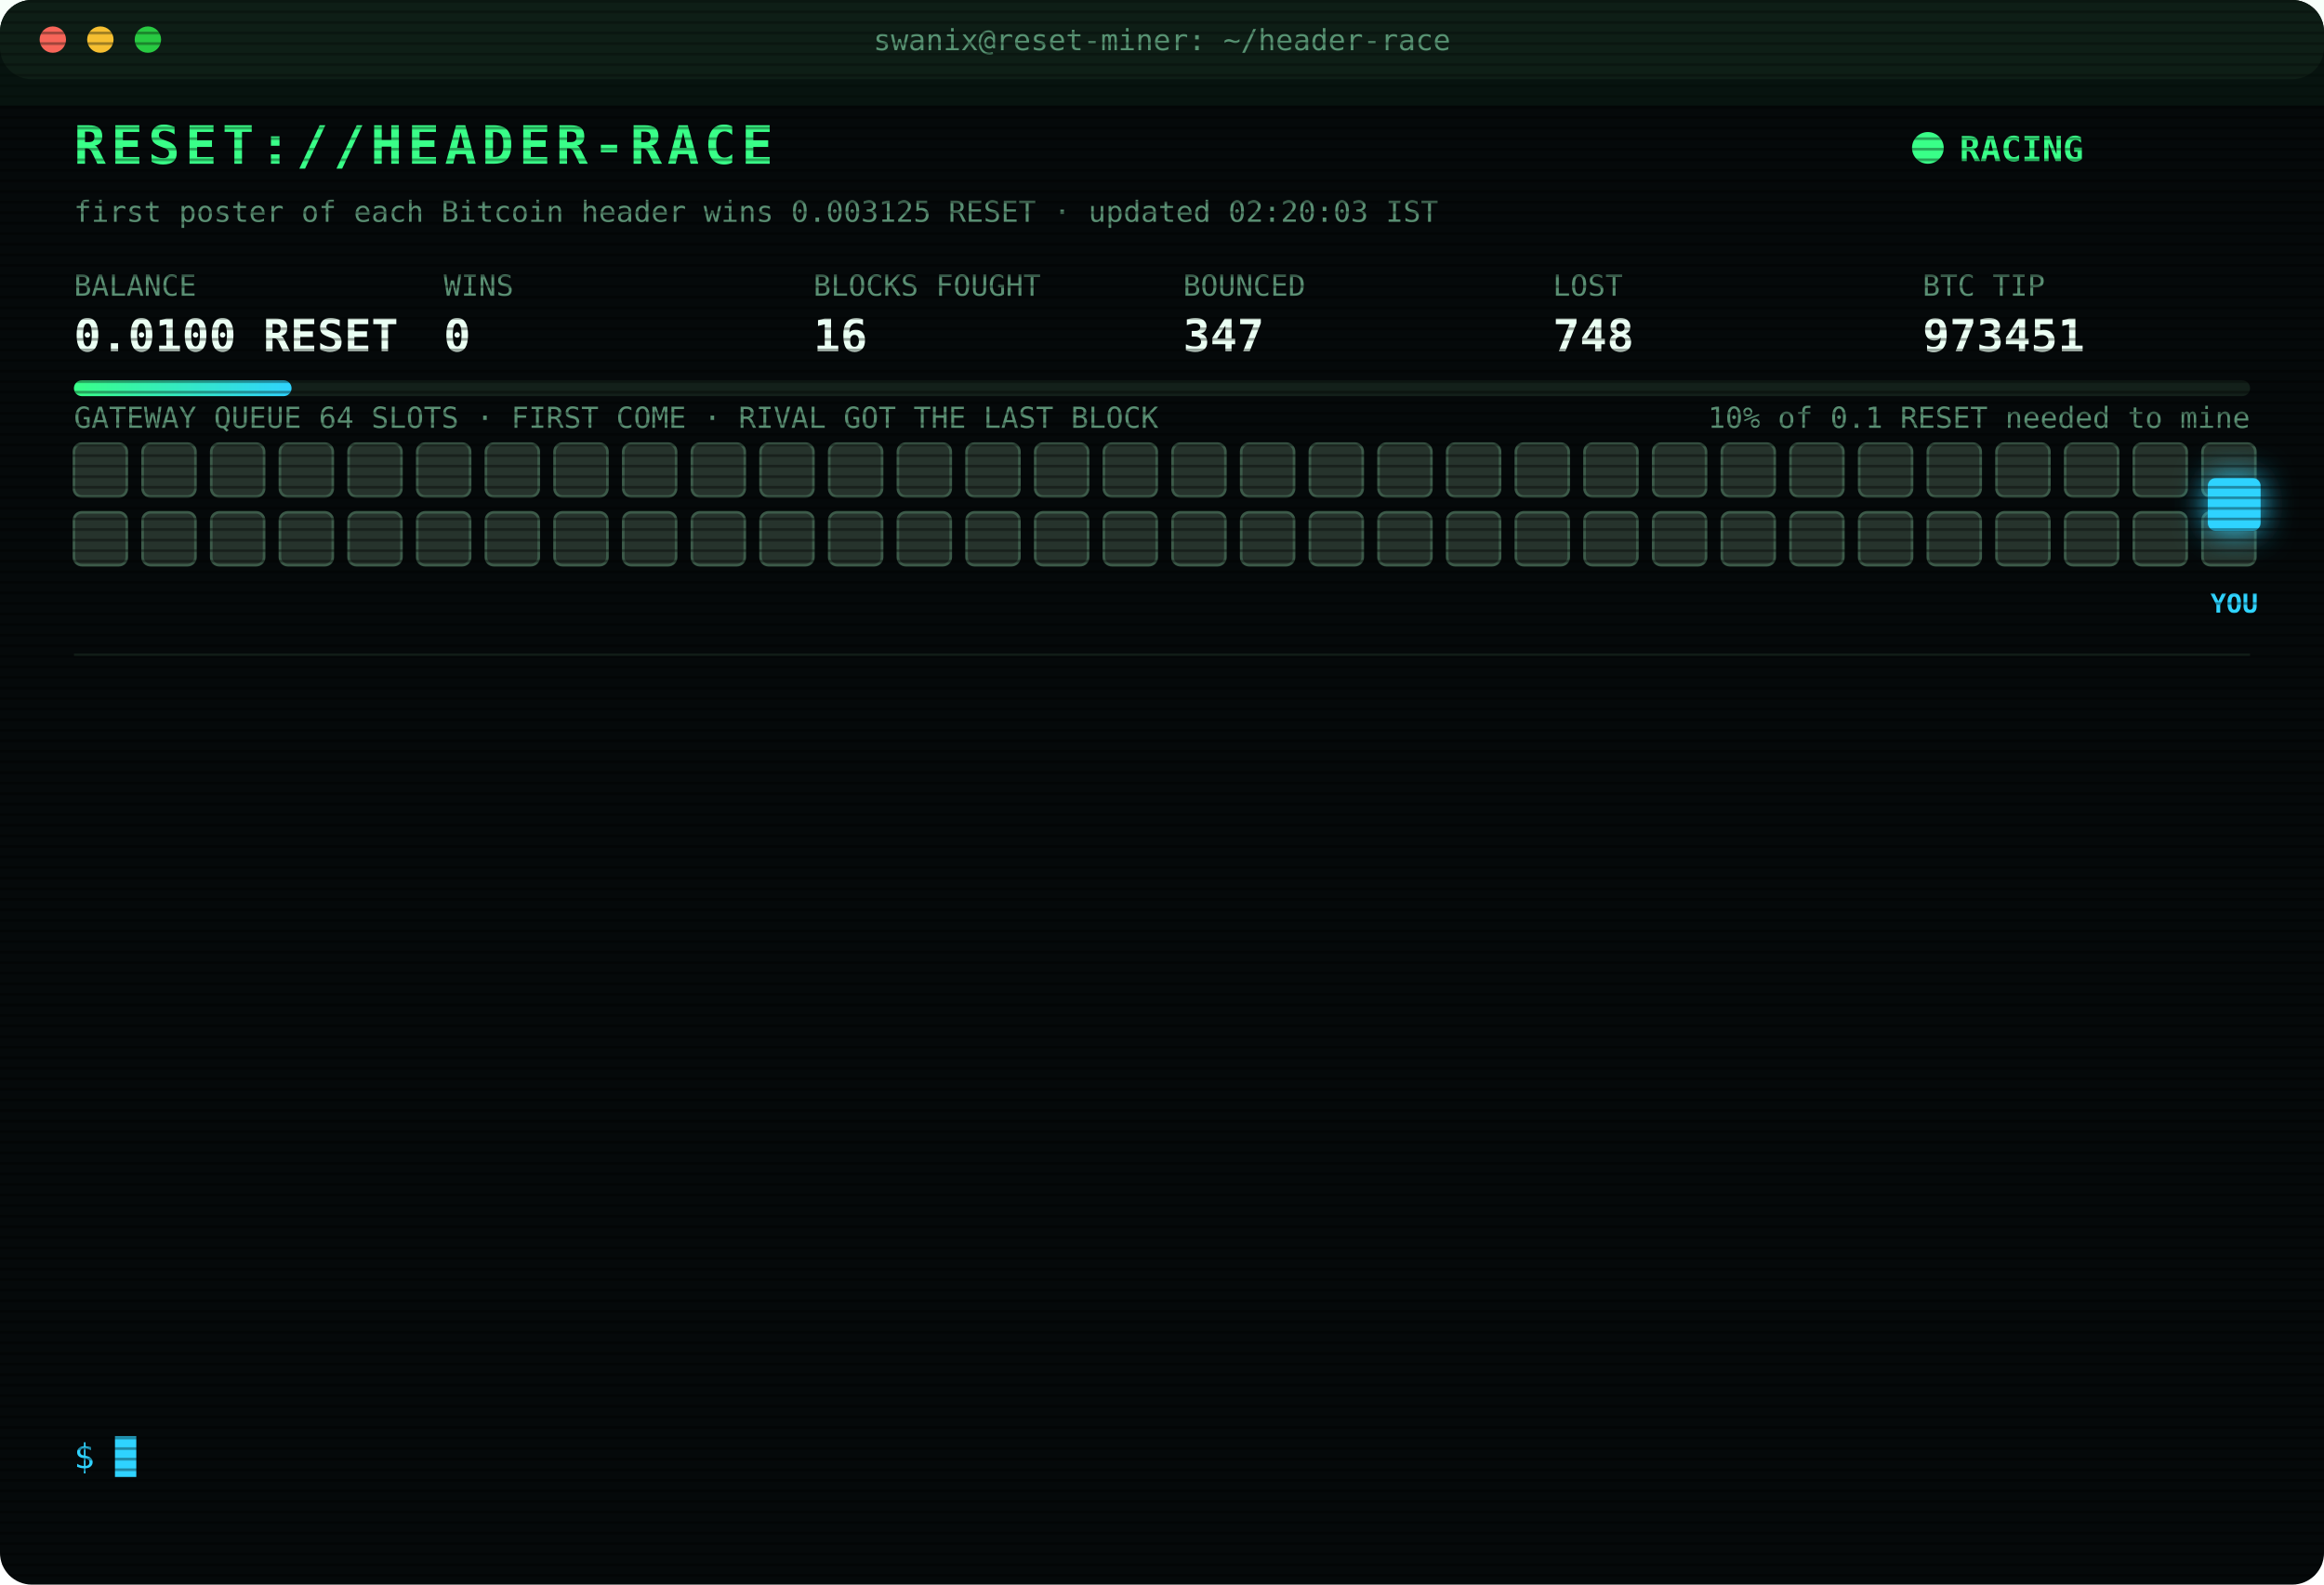
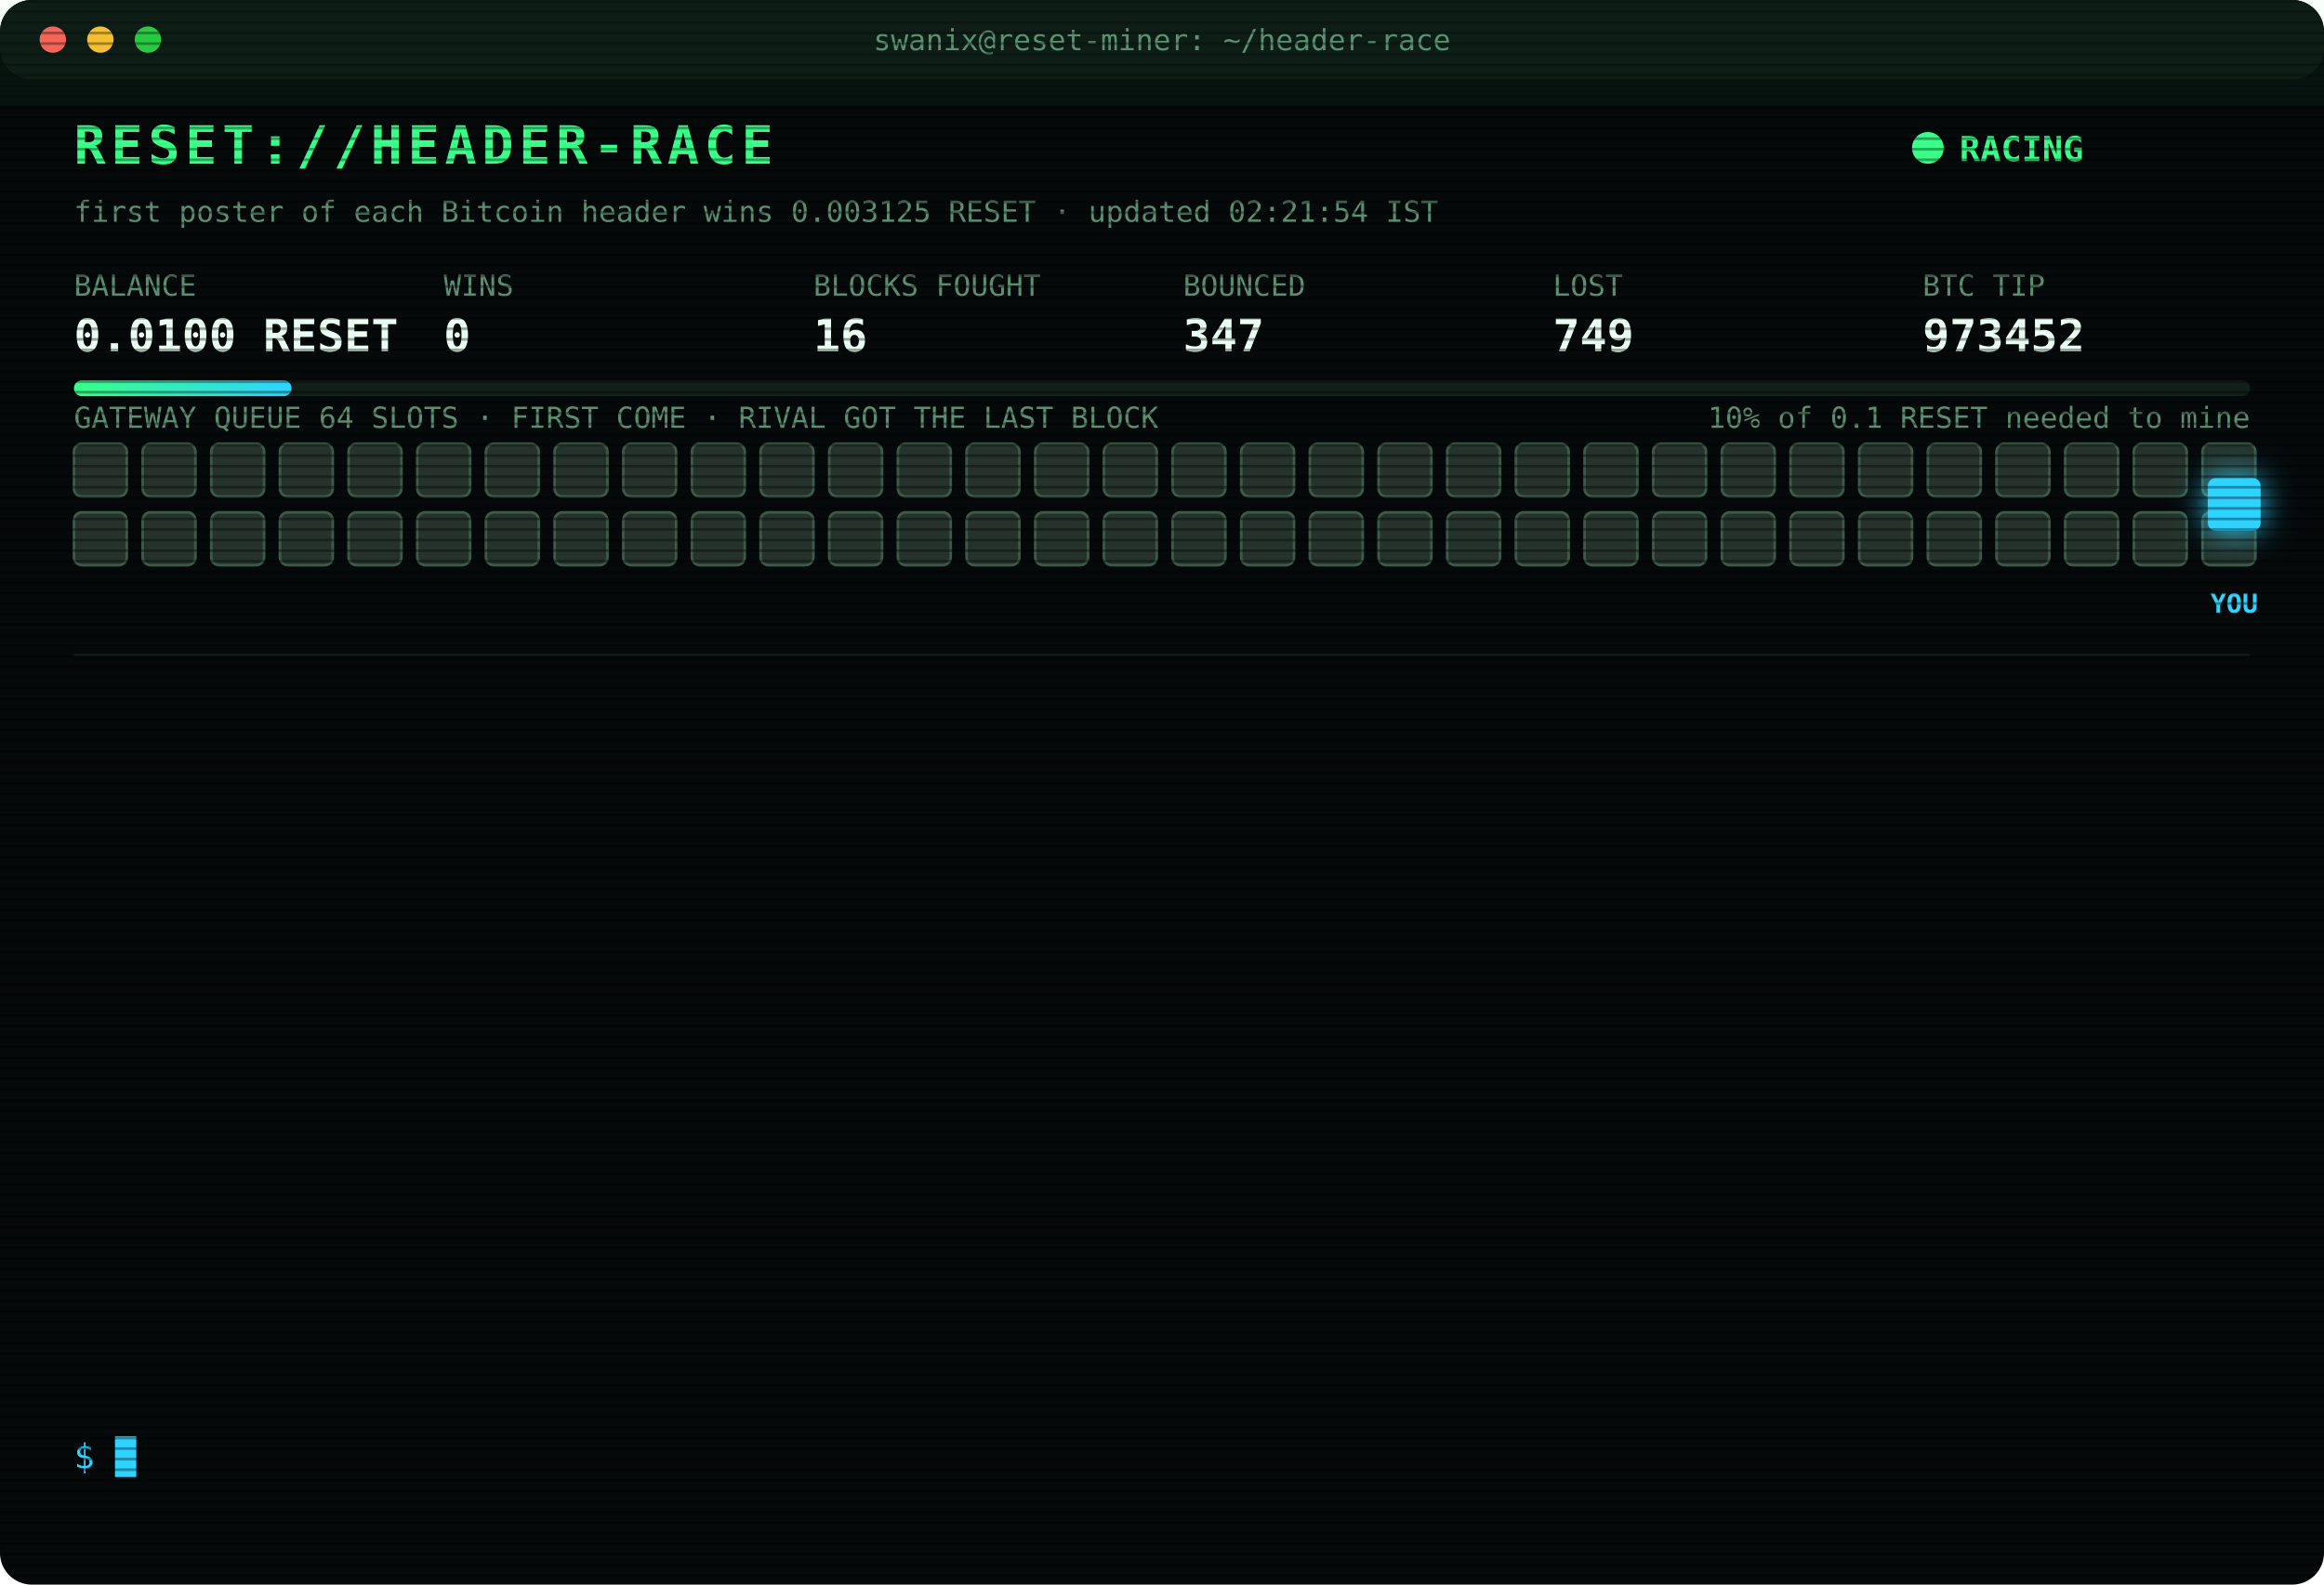
<svg xmlns="http://www.w3.org/2000/svg" width="880" height="600" viewBox="0 0 880 600" font-family="ui-monospace,SFMono-Regular,Menlo,Consolas,monospace">
  <style>
text{font-size:13px;fill:#7CFFB2}
.title{font-size:20px;font-weight:700;fill:#39FF88;letter-spacing:2px;animation:glitch 3s infinite steps(1)}
.sub{fill:#2fd3ff}.k{fill:#5a8f73;font-size:11px}.v{font-size:17px;font-weight:700;fill:#eafff3}
.ts{fill:#3f6b56}.boot{fill:#2fd3ff}.dim{fill:#5a8f73}.bad{fill:#ff4d6d}.warn{fill:#ffd23f}.mag{fill:#ff5cf0}.win{fill:#39FF88;font-weight:700}
.tag{font-size:10px;fill:#2fd3ff;font-weight:700}
.rival{fill:#26332c;stroke:#3c5a49;animation:jam 1.2s infinite alternate}
.idle{fill:#141c18;stroke:#22302a;animation:breathe 4s infinite}
.me{fill:#2fd3ff;filter:drop-shadow(0 0 6px #2fd3ff)}
.hover{animation:nudge 1.1s infinite ease-in-out}.bounce{animation:kick 1.4s infinite}
.ln{opacity:0;animation:in .4s forwards}
.cur{animation:blink 1s infinite steps(1)}
.scan{animation:scan 6s infinite linear}
.led{animation:blink 1.4s infinite}
@keyframes in{from{opacity:0;transform:translateX(-6px)}to{opacity:1;transform:none}}
@keyframes blink{50%{opacity:0}}
@keyframes jam{to{fill:#33463b}}
@keyframes breathe{50%{opacity:.4}}
@keyframes nudge{50%{transform:translateX(-10px)}}
@keyframes kick{0%,100%{transform:none}30%{transform:translateX(-14px)}55%{transform:translateX(10px) translateY(-6px)}}
@keyframes glitch{0%,92%{transform:none}93%{transform:translateX(2px);fill:#ff4d6d}95%{transform:translateX(-2px);fill:#2fd3ff}97%{transform:none}}
@keyframes scan{from{transform:translateY(-40px)}to{transform:translateY(600px)}}
</style>
  <defs>
    <pattern id="sl" width="4" height="4" patternUnits="userSpaceOnUse">
      <rect width="4" height="1" fill="#000" opacity=".35" />
    </pattern>
    <linearGradient id="bar">
      <stop offset="0" stop-color="#39FF88" />
      <stop offset="1" stop-color="#2fd3ff" />
    </linearGradient>
  </defs>
  <rect width="880" height="600" rx="12" fill="#05090a" />
  <rect width="880" height="30" rx="12" fill="#0d1512" />
  <circle cx="20" cy="15" r="5" fill="#ff5f57" />
  <circle cx="38" cy="15" r="5" fill="#febc2e" />
  <circle cx="56" cy="15" r="5" fill="#28c840" />
  <text x="440" y="19" text-anchor="middle" class="k">swanix@reset-miner: ~/header-race</text>
  <text x="28" y="62" class="title">RESET://HEADER-RACE</text>
  <circle class="led" cx="730" cy="56" r="6" fill="#39FF88" />
  <text x="742" y="61" class="win">RACING</text>
-   <text x="28" y="84" class="k">first poster of each Bitcoin header wins 0.003125 RESET · updated 02:20:03 IST</text>
+   <text x="28" y="84" class="k">first poster of each Bitcoin header wins 0.003125 RESET · updated 02:21:54 IST</text>
  <text x="28" y="112" class="k">BALANCE</text>
  <text x="28" y="133" class="v">0.0100 RESET</text>
  <text x="168" y="112" class="k">WINS</text>
  <text x="168" y="133" class="v">0</text>
  <text x="308" y="112" class="k">BLOCKS FOUGHT</text>
  <text x="308" y="133" class="v">16</text>
  <text x="448" y="112" class="k">BOUNCED</text>
  <text x="448" y="133" class="v">347</text>
  <text x="588" y="112" class="k">LOST</text>
-   <text x="588" y="133" class="v">748</text>
+   <text x="588" y="133" class="v">749</text>
  <text x="728" y="112" class="k">BTC TIP</text>
-   <text x="728" y="133" class="v">973451</text>
+   <text x="728" y="133" class="v">973452</text>
  <rect x="28" y="144" width="824" height="6" rx="3" fill="#13201a" />
  <rect x="28" y="144" width="82.4" height="6" rx="3" fill="url(#bar)" />
  <text x="852" y="162" text-anchor="end" class="k">10% of 0.1 RESET needed to mine</text>
  <text x="28" y="162" class="k">GATEWAY QUEUE 64 SLOTS · FIRST COME · RIVAL GOT THE LAST BLOCK</text>
  <rect class="rival" x="28" y="168" width="20" height="20" rx="3" style="animation-delay:0.00s" />
  <rect class="rival" x="54" y="168" width="20" height="20" rx="3" style="animation-delay:0.05s" />
  <rect class="rival" x="80" y="168" width="20" height="20" rx="3" style="animation-delay:0.10s" />
  <rect class="rival" x="106" y="168" width="20" height="20" rx="3" style="animation-delay:0.15s" />
  <rect class="rival" x="132" y="168" width="20" height="20" rx="3" style="animation-delay:0.20s" />
  <rect class="rival" x="158" y="168" width="20" height="20" rx="3" style="animation-delay:0.25s" />
  <rect class="rival" x="184" y="168" width="20" height="20" rx="3" style="animation-delay:0.30s" />
  <rect class="rival" x="210" y="168" width="20" height="20" rx="3" style="animation-delay:0.35s" />
  <rect class="rival" x="236" y="168" width="20" height="20" rx="3" style="animation-delay:0.40s" />
  <rect class="rival" x="262" y="168" width="20" height="20" rx="3" style="animation-delay:0.45s" />
  <rect class="rival" x="288" y="168" width="20" height="20" rx="3" style="animation-delay:0.50s" />
  <rect class="rival" x="314" y="168" width="20" height="20" rx="3" style="animation-delay:0.55s" />
  <rect class="rival" x="340" y="168" width="20" height="20" rx="3" style="animation-delay:0.60s" />
  <rect class="rival" x="366" y="168" width="20" height="20" rx="3" style="animation-delay:0.65s" />
  <rect class="rival" x="392" y="168" width="20" height="20" rx="3" style="animation-delay:0.70s" />
  <rect class="rival" x="418" y="168" width="20" height="20" rx="3" style="animation-delay:0.75s" />
  <rect class="rival" x="444" y="168" width="20" height="20" rx="3" style="animation-delay:0.80s" />
  <rect class="rival" x="470" y="168" width="20" height="20" rx="3" style="animation-delay:0.85s" />
  <rect class="rival" x="496" y="168" width="20" height="20" rx="3" style="animation-delay:0.90s" />
  <rect class="rival" x="522" y="168" width="20" height="20" rx="3" style="animation-delay:0.95s" />
  <rect class="rival" x="548" y="168" width="20" height="20" rx="3" style="animation-delay:1.00s" />
  <rect class="rival" x="574" y="168" width="20" height="20" rx="3" style="animation-delay:1.05s" />
  <rect class="rival" x="600" y="168" width="20" height="20" rx="3" style="animation-delay:1.10s" />
  <rect class="rival" x="626" y="168" width="20" height="20" rx="3" style="animation-delay:1.15s" />
  <rect class="rival" x="652" y="168" width="20" height="20" rx="3" style="animation-delay:1.20s" />
  <rect class="rival" x="678" y="168" width="20" height="20" rx="3" style="animation-delay:1.25s" />
  <rect class="rival" x="704" y="168" width="20" height="20" rx="3" style="animation-delay:1.30s" />
  <rect class="rival" x="730" y="168" width="20" height="20" rx="3" style="animation-delay:1.35s" />
  <rect class="rival" x="756" y="168" width="20" height="20" rx="3" style="animation-delay:1.40s" />
  <rect class="rival" x="782" y="168" width="20" height="20" rx="3" style="animation-delay:1.45s" />
  <rect class="rival" x="808" y="168" width="20" height="20" rx="3" style="animation-delay:1.50s" />
  <rect class="rival" x="834" y="168" width="20" height="20" rx="3" style="animation-delay:1.55s" />
  <rect class="rival" x="28" y="194" width="20" height="20" rx="3" style="animation-delay:1.60s" />
  <rect class="rival" x="54" y="194" width="20" height="20" rx="3" style="animation-delay:1.65s" />
  <rect class="rival" x="80" y="194" width="20" height="20" rx="3" style="animation-delay:1.70s" />
  <rect class="rival" x="106" y="194" width="20" height="20" rx="3" style="animation-delay:1.75s" />
  <rect class="rival" x="132" y="194" width="20" height="20" rx="3" style="animation-delay:1.80s" />
  <rect class="rival" x="158" y="194" width="20" height="20" rx="3" style="animation-delay:1.85s" />
  <rect class="rival" x="184" y="194" width="20" height="20" rx="3" style="animation-delay:1.90s" />
  <rect class="rival" x="210" y="194" width="20" height="20" rx="3" style="animation-delay:1.95s" />
  <rect class="rival" x="236" y="194" width="20" height="20" rx="3" style="animation-delay:2.00s" />
  <rect class="rival" x="262" y="194" width="20" height="20" rx="3" style="animation-delay:2.05s" />
  <rect class="rival" x="288" y="194" width="20" height="20" rx="3" style="animation-delay:2.10s" />
  <rect class="rival" x="314" y="194" width="20" height="20" rx="3" style="animation-delay:2.15s" />
  <rect class="rival" x="340" y="194" width="20" height="20" rx="3" style="animation-delay:2.20s" />
  <rect class="rival" x="366" y="194" width="20" height="20" rx="3" style="animation-delay:2.25s" />
  <rect class="rival" x="392" y="194" width="20" height="20" rx="3" style="animation-delay:2.30s" />
  <rect class="rival" x="418" y="194" width="20" height="20" rx="3" style="animation-delay:2.35s" />
  <rect class="rival" x="444" y="194" width="20" height="20" rx="3" style="animation-delay:2.40s" />
  <rect class="rival" x="470" y="194" width="20" height="20" rx="3" style="animation-delay:2.45s" />
  <rect class="rival" x="496" y="194" width="20" height="20" rx="3" style="animation-delay:2.50s" />
  <rect class="rival" x="522" y="194" width="20" height="20" rx="3" style="animation-delay:2.55s" />
  <rect class="rival" x="548" y="194" width="20" height="20" rx="3" style="animation-delay:2.60s" />
  <rect class="rival" x="574" y="194" width="20" height="20" rx="3" style="animation-delay:2.65s" />
  <rect class="rival" x="600" y="194" width="20" height="20" rx="3" style="animation-delay:2.70s" />
  <rect class="rival" x="626" y="194" width="20" height="20" rx="3" style="animation-delay:2.75s" />
  <rect class="rival" x="652" y="194" width="20" height="20" rx="3" style="animation-delay:2.80s" />
  <rect class="rival" x="678" y="194" width="20" height="20" rx="3" style="animation-delay:2.85s" />
  <rect class="rival" x="704" y="194" width="20" height="20" rx="3" style="animation-delay:2.90s" />
  <rect class="rival" x="730" y="194" width="20" height="20" rx="3" style="animation-delay:2.95s" />
  <rect class="rival" x="756" y="194" width="20" height="20" rx="3" style="animation-delay:3.00s" />
  <rect class="rival" x="782" y="194" width="20" height="20" rx="3" style="animation-delay:3.05s" />
  <rect class="rival" x="808" y="194" width="20" height="20" rx="3" style="animation-delay:3.10s" />
  <rect class="rival" x="834" y="194" width="20" height="20" rx="3" style="animation-delay:3.15s" />
  <g class="hover">
    <rect class="me" x="836" y="181" width="20" height="20" rx="3" />
    <text class="tag" x="846" y="232" text-anchor="middle">YOU</text>
  </g>
  <line x1="28" x2="852" y1="248" y2="248" stroke="#13201a" />
  <g class="ln" style="animation-delay:0.40s">
-     <text x="28" y="270" class="ts">00:32:52</text>
-     <text x="104" y="270" class="bad">[LOST] #973443 taken by a rival miner</text>
+     <text x="28" y="270" class="ts">00:36:42</text>
+     <text x="104" y="270" class="bad">[LOST] #973444 taken by a rival miner</text>
  </g>
  <g class="ln" style="animation-delay:0.65s">
-     <text x="28" y="292" class="ts">00:36:42</text>
-     <text x="104" y="292" class="bad">[LOST] #973444 taken by a rival miner</text>
+     <text x="28" y="292" class="ts">00:45:04</text>
+     <text x="104" y="292" class="bad">[LOST] #973445 taken by a rival miner</text>
  </g>
  <g class="ln" style="animation-delay:0.90s">
-     <text x="28" y="314" class="ts">00:45:04</text>
-     <text x="104" y="314" class="bad">[LOST] #973445 taken by a rival miner</text>
+     <text x="28" y="314" class="ts">00:53:52</text>
+     <text x="104" y="314" class="bad">[LOST] #973446 taken by a rival miner</text>
  </g>
  <g class="ln" style="animation-delay:1.15s">
-     <text x="28" y="336" class="ts">00:53:52</text>
-     <text x="104" y="336" class="bad">[LOST] #973446 taken by a rival miner</text>
+     <text x="28" y="336" class="ts">00:58:30</text>
+     <text x="104" y="336" class="bad">[GATEWAY DOWN] no response · 559ms</text>
  </g>
  <g class="ln" style="animation-delay:1.40s">
-     <text x="28" y="358" class="ts">00:58:30</text>
-     <text x="104" y="358" class="bad">[GATEWAY DOWN] no response · 559ms</text>
+     <text x="28" y="358" class="ts">00:58:31</text>
+     <text x="104" y="358" class="bad">[GATEWAY DOWN] no response · 759ms</text>
  </g>
  <g class="ln" style="animation-delay:1.65s">
-     <text x="28" y="380" class="ts">00:58:31</text>
-     <text x="104" y="380" class="bad">[GATEWAY DOWN] no response · 759ms</text>
+     <text x="28" y="380" class="ts">00:58:35</text>
+     <text x="104" y="380" class="bad">[LOST] #973447 taken by a rival miner</text>
  </g>
  <g class="ln" style="animation-delay:1.90s">
-     <text x="28" y="402" class="ts">00:58:35</text>
-     <text x="104" y="402" class="bad">[LOST] #973447 taken by a rival miner</text>
+     <text x="28" y="402" class="ts">01:40:29</text>
+     <text x="104" y="402" class="bad">[LOST] #973448 taken by a rival miner</text>
  </g>
  <g class="ln" style="animation-delay:2.15s">
-     <text x="28" y="424" class="ts">01:40:29</text>
-     <text x="104" y="424" class="bad">[LOST] #973448 taken by a rival miner</text>
+     <text x="28" y="424" class="ts">01:55:29</text>
+     <text x="104" y="424" class="bad">[LOST] #973449 taken by a rival miner</text>
  </g>
  <g class="ln" style="animation-delay:2.40s">
-     <text x="28" y="446" class="ts">01:55:29</text>
-     <text x="104" y="446" class="bad">[LOST] #973449 taken by a rival miner</text>
+     <text x="28" y="446" class="ts">02:10:48</text>
+     <text x="104" y="446" class="dim">[STINT END] calls 806 · wins 0</text>
  </g>
  <g class="ln" style="animation-delay:2.65s">
-     <text x="28" y="468" class="ts">02:10:48</text>
-     <text x="104" y="468" class="dim">[STINT END] calls 806 · wins 0</text>
+     <text x="28" y="468" class="ts">02:15:29</text>
+     <text x="104" y="468" class="boot">[BOOT] racer v3 online · 3 feeds · stint 340m</text>
  </g>
  <g class="ln" style="animation-delay:2.90s">
-     <text x="28" y="490" class="ts">02:15:29</text>
-     <text x="104" y="490" class="boot">[BOOT] racer v3 online · 3 feeds · stint 340m</text>
+     <text x="28" y="490" class="ts">02:17:35</text>
+     <text x="104" y="490" class="bad">[LOST] #973450 taken by a rival miner</text>
  </g>
  <g class="ln" style="animation-delay:3.15s">
-     <text x="28" y="512" class="ts">02:17:35</text>
-     <text x="104" y="512" class="bad">[LOST] #973450 taken by a rival miner</text>
+     <text x="28" y="512" class="ts">02:20:03</text>
+     <text x="104" y="512" class="bad">[LOST] #973451 taken by a rival miner</text>
  </g>
  <g class="ln" style="animation-delay:3.40s">
-     <text x="28" y="534" class="ts">02:20:03</text>
-     <text x="104" y="534" class="bad">[LOST] #973451 taken by a rival miner</text>
+     <text x="28" y="534" class="ts">02:21:54</text>
+     <text x="104" y="534" class="bad">[LOST] #973452 taken by a rival miner</text>
  </g>
  <text x="28" y="556" class="sub">$ <tspan class="cur">█</tspan>
  </text>
  <rect width="880" height="600" rx="12" fill="url(#sl)" pointer-events="none" />
  <rect class="scan" width="880" height="40" fill="#39FF88" opacity=".04" />
</svg>
